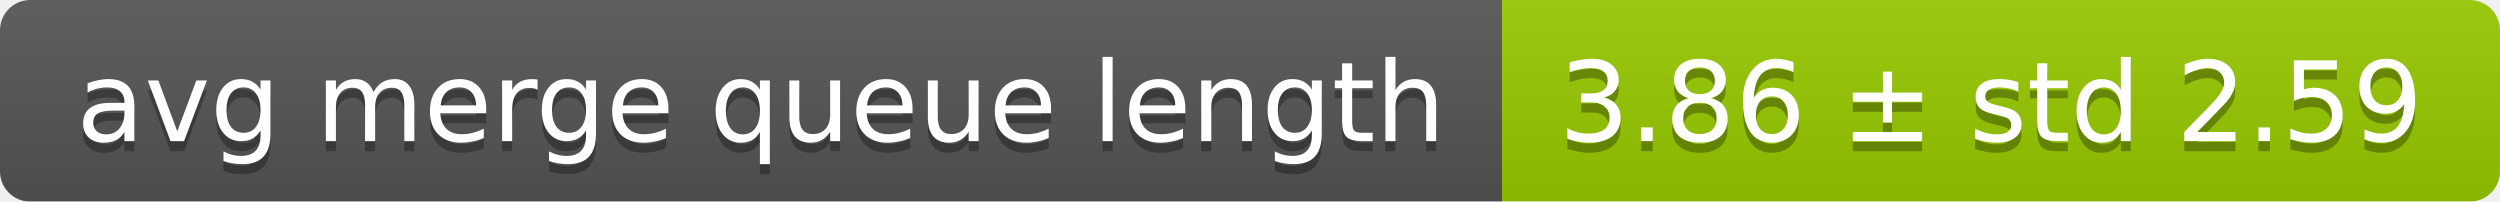
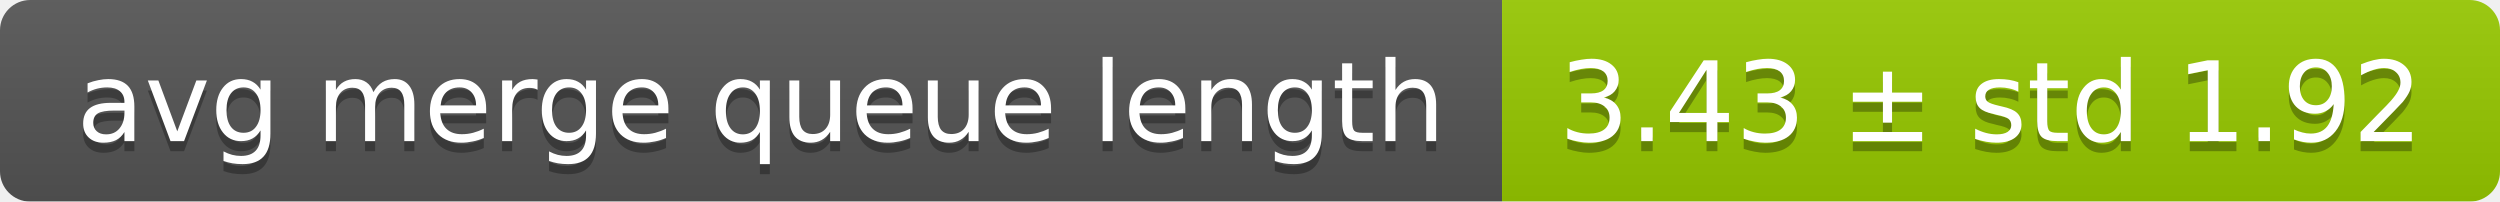
<svg xmlns="http://www.w3.org/2000/svg" width="248" height="20">
  <linearGradient id="smooth" x2="0" y2="100%">
    <stop offset="0" stop-color="#bbb" stop-opacity=".1" />
    <stop offset="1" stop-opacity=".1" />
  </linearGradient>
  <mask id="round">
    <rect width="248" height="20" rx="3" fill="#fff" />
  </mask>
  <g mask="url(#round)">
    <rect width="149" height="20" fill="#555" />
    <rect x="149" width="99" height="20" fill="#97ca00" />
    <rect width="248" height="20" fill="url(#smooth)" />
  </g>
  <g fill="#fff" text-anchor="middle" font-family="DejaVu Sans,Verdana,Geneva,sans-serif" font-size="11">
    <text x="75.5" y="15" fill="#010101" fill-opacity=".3">avg merge queue length</text>
    <text x="75.5" y="14">avg merge queue length</text>
-     <text x="197.5" y="15" fill="#010101" fill-opacity=".3">3.86 ± std 2.59</text>
-     <text x="197.5" y="14">3.86 ± std 2.59</text>
+     <text x="197.5" y="15" fill="#010101" fill-opacity=".3">3.43 ± std 1.92</text>
+     <text x="197.5" y="14">3.43 ± std 1.92</text>
  </g>
</svg>
